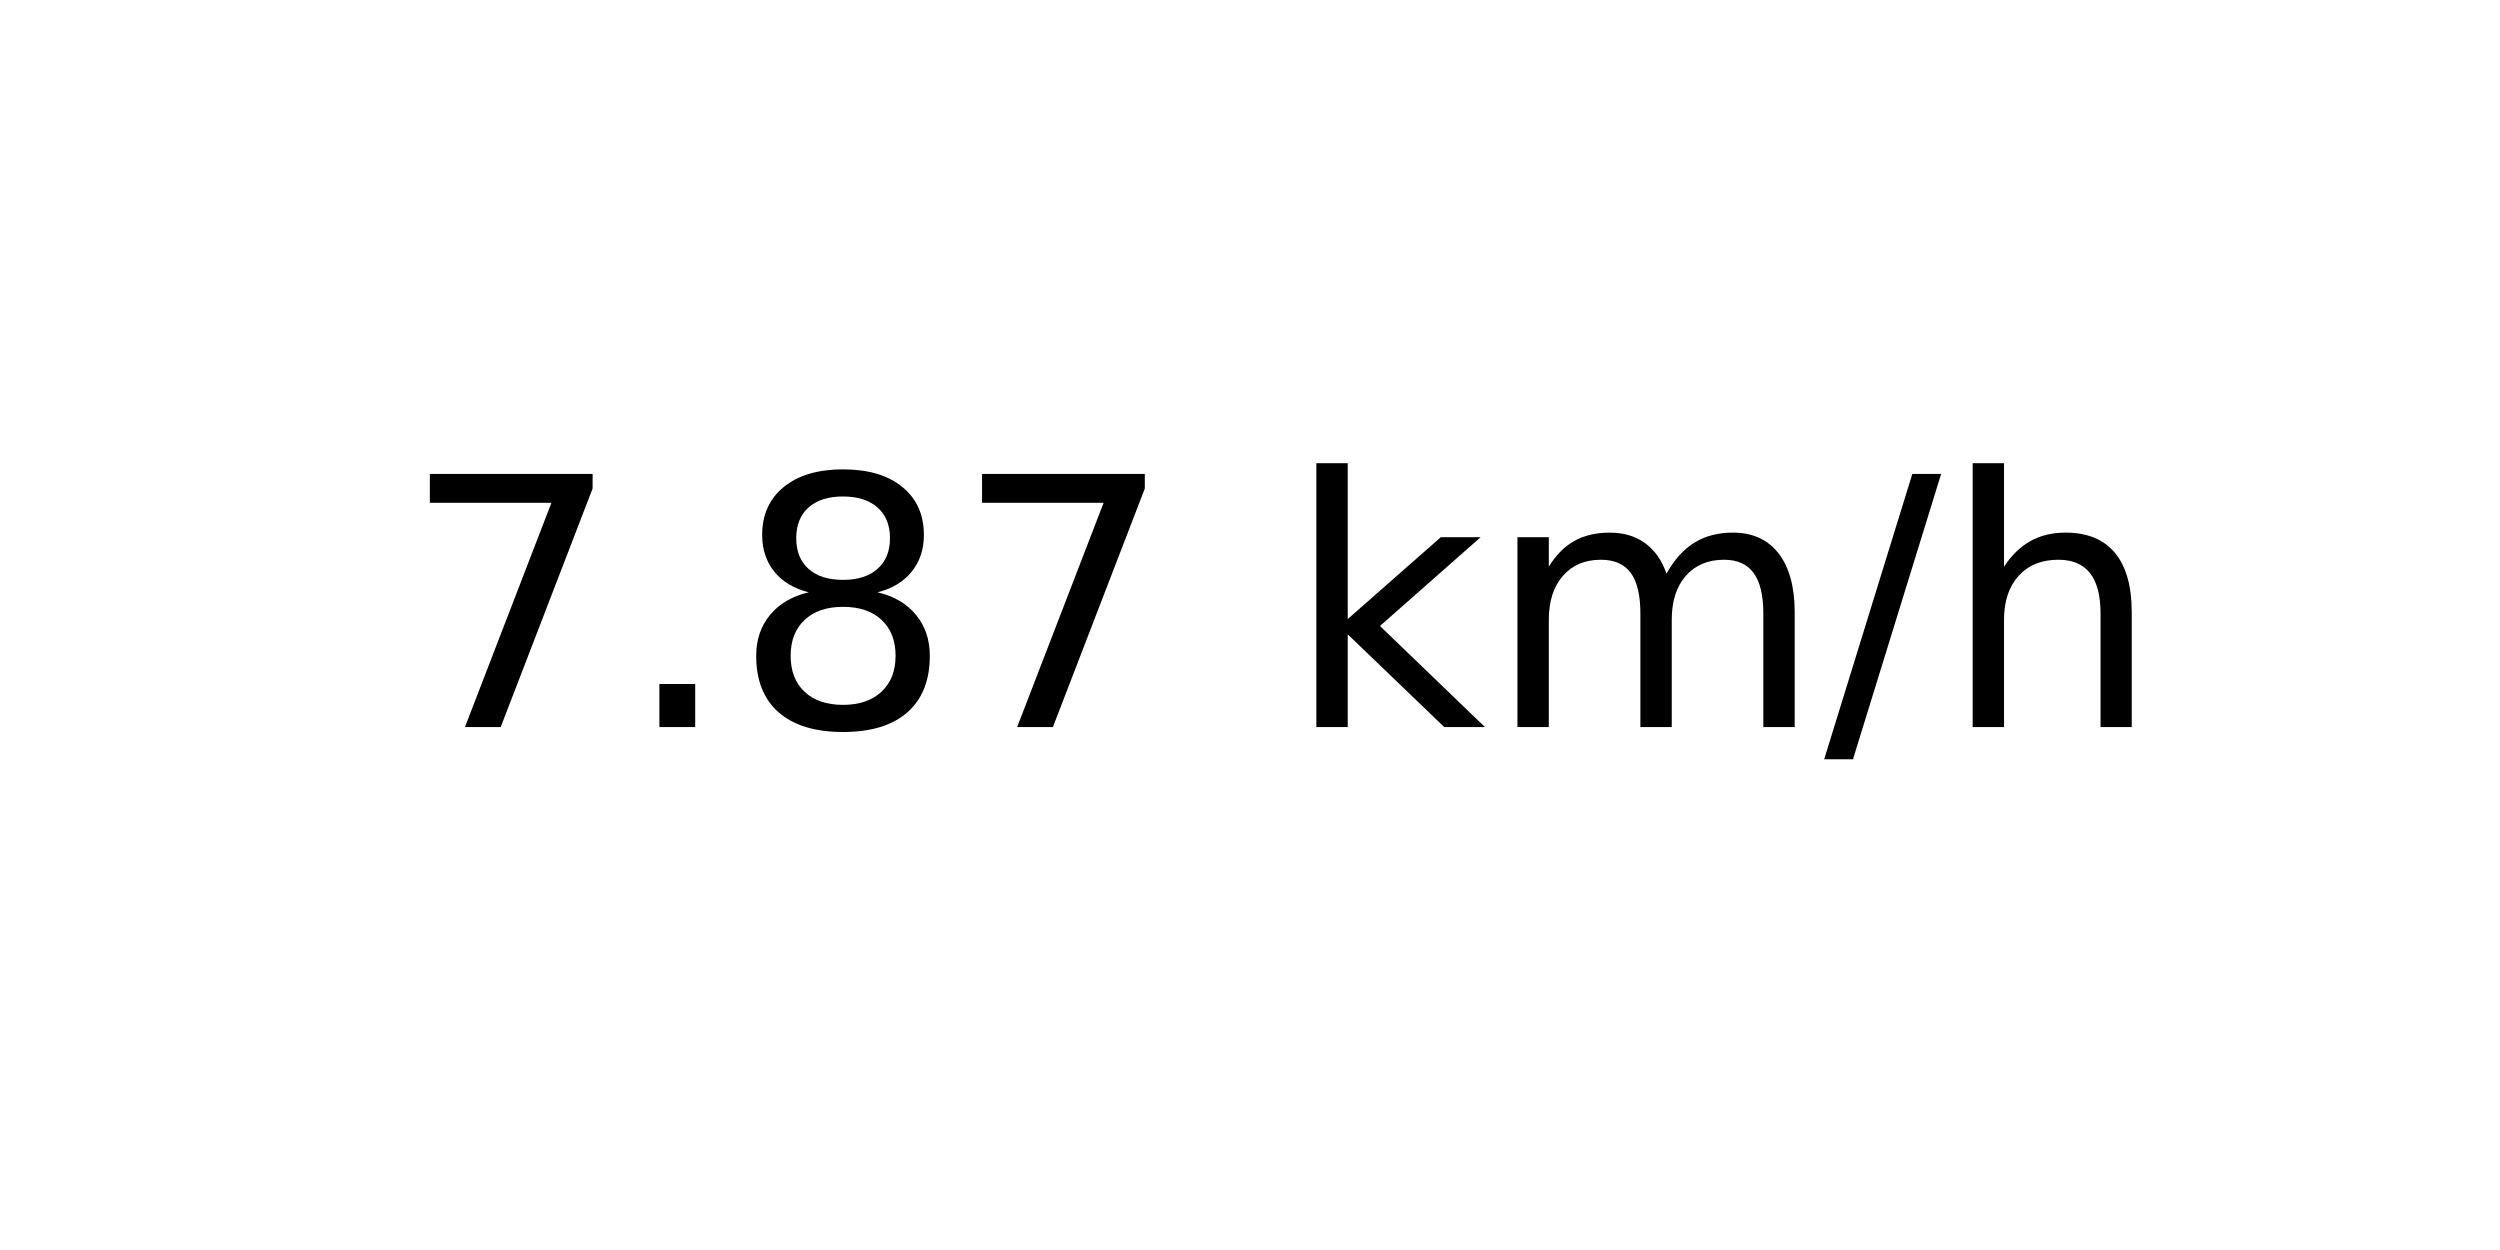
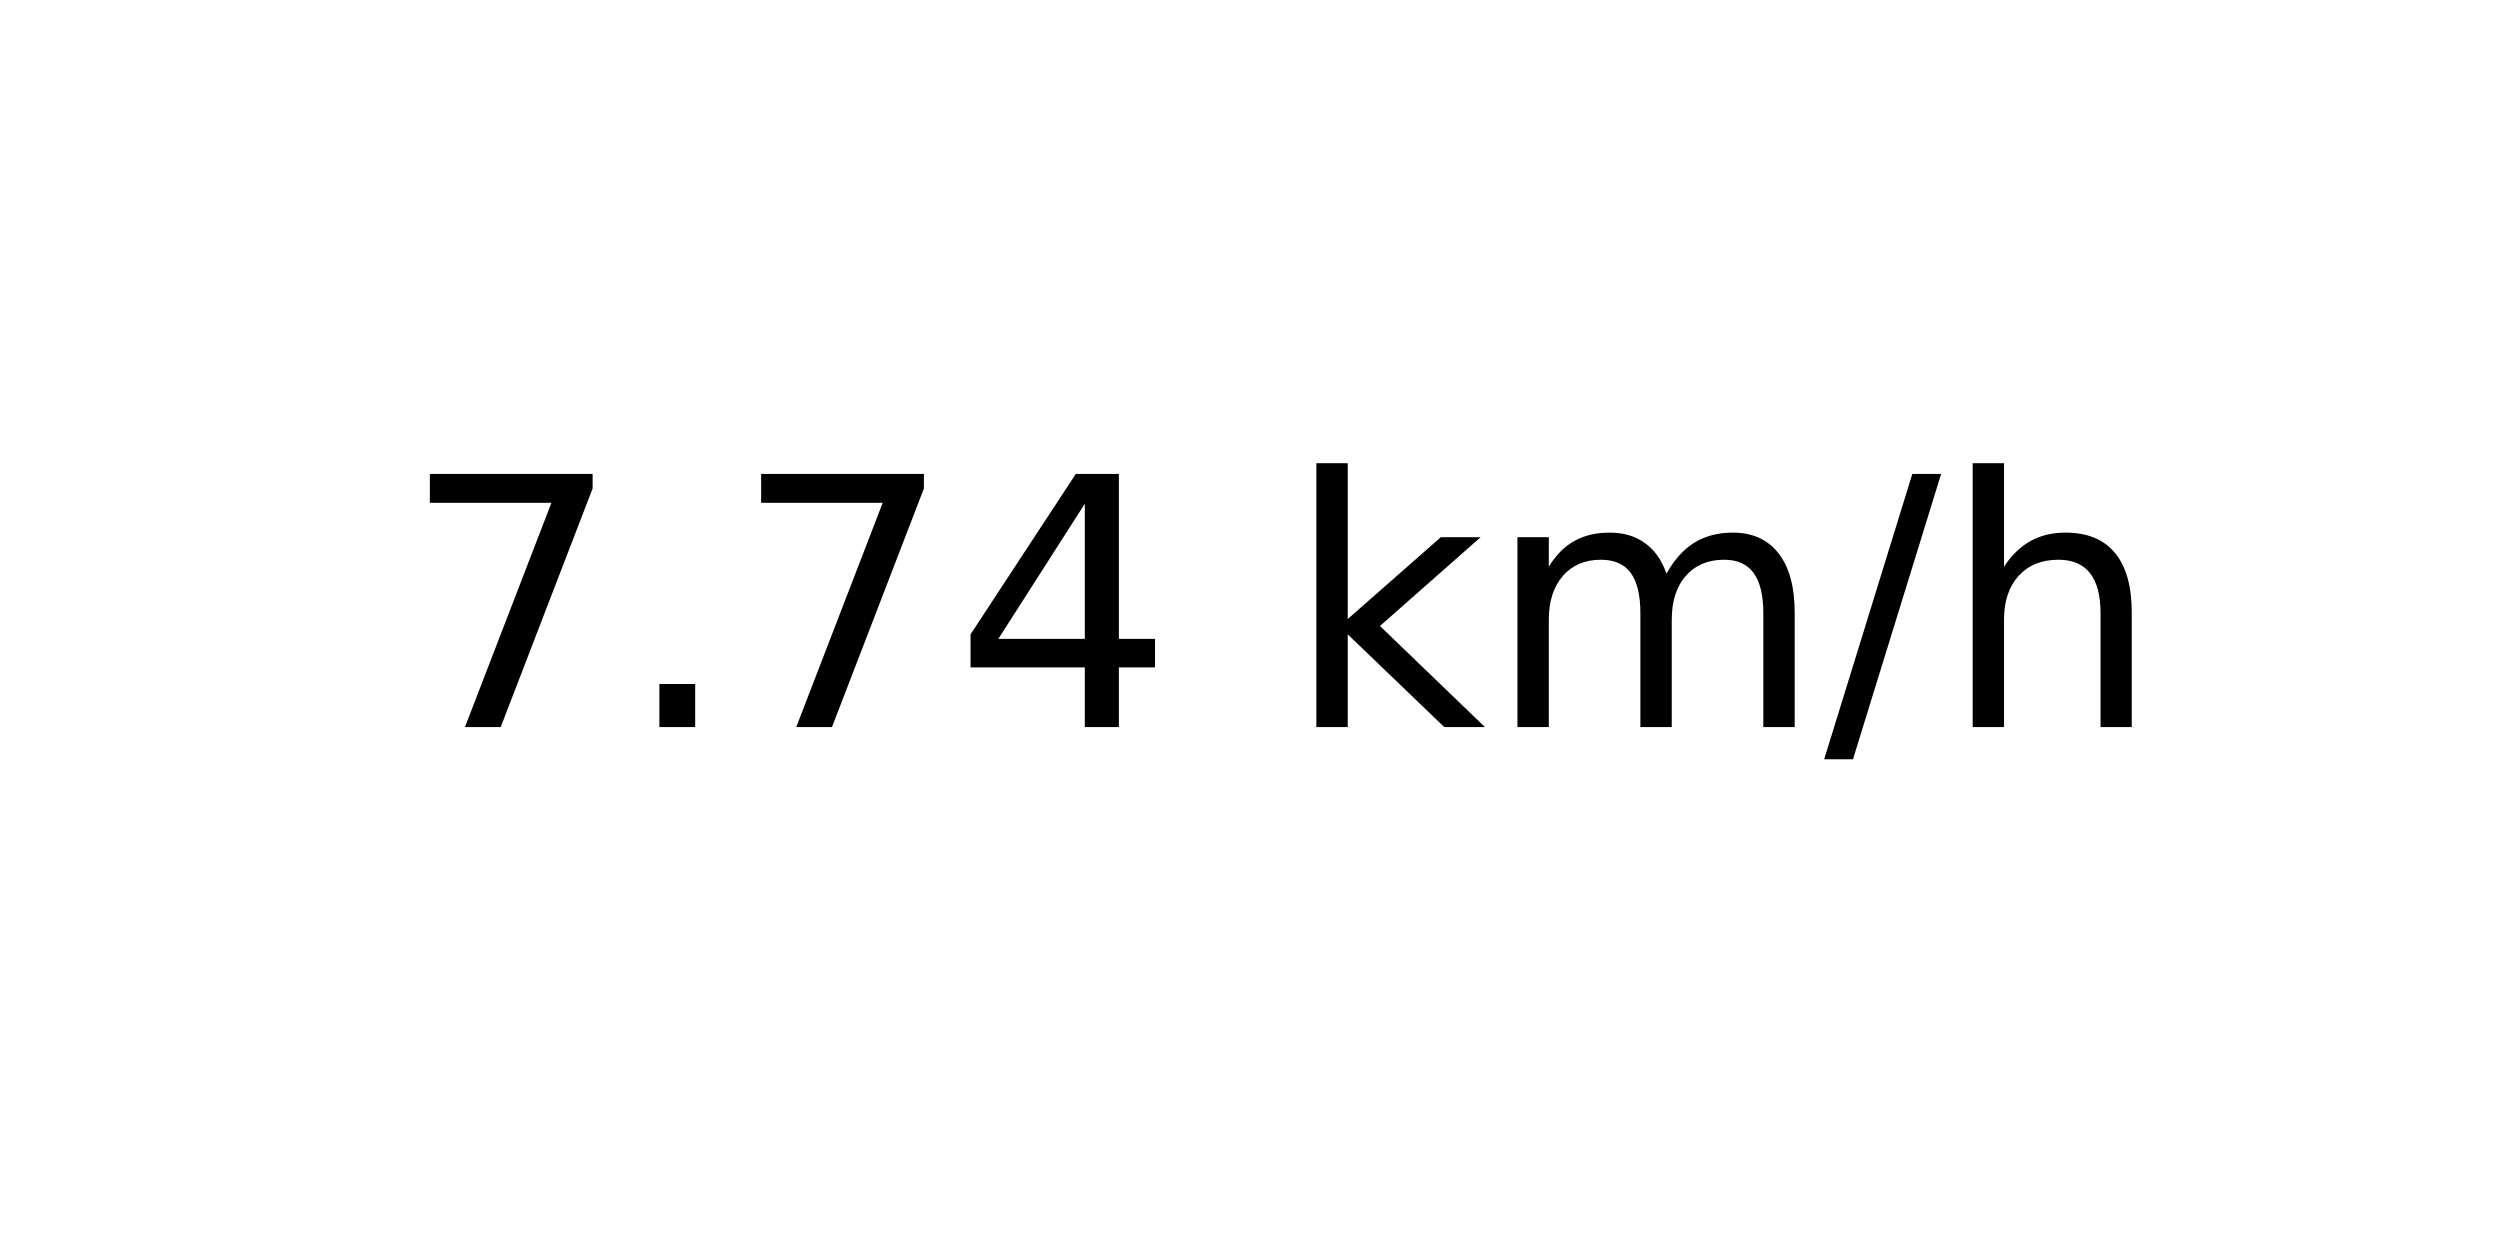
<svg xmlns="http://www.w3.org/2000/svg" xmlns:xlink="http://www.w3.org/1999/xlink" width="72pt" height="36pt" viewBox="0 0 72 36" version="1.1">
  <defs>
    <style type="text/css">*{stroke-linejoin: round; stroke-linecap: butt}</style>
  </defs>
  <g id="figure_1">
    <g id="axes_1">
      <g id="text_1">
        <g transform="translate(11.55937 20.93937) scale(0.1 -0.1)">
          <defs>
            <path id="DejaVuSans-37" d="M 525 4666  L 3525 4666  L 3525 4397  L 1831 0  L 1172 0  L 2766 4134  L 525 4134  L 525 4666  z " transform="scale(0.015625)" />
            <path id="DejaVuSans-2e" d="M 684 794  L 1344 794  L 1344 0  L 684 0  L 684 794  z " transform="scale(0.015625)" />
-             <path id="DejaVuSans-38" d="M 2034 2216  Q 1584 2216 1326 1975  Q 1069 1734 1069 1313  Q 1069 891 1326 650  Q 1584 409 2034 409  Q 2484 409 2743 651  Q 3003 894 3003 1313  Q 3003 1734 2745 1975  Q 2488 2216 2034 2216  z M 1403 2484  Q 997 2584 770 2862  Q 544 3141 544 3541  Q 544 4100 942 4425  Q 1341 4750 2034 4750  Q 2731 4750 3128 4425  Q 3525 4100 3525 3541  Q 3525 3141 3298 2862  Q 3072 2584 2669 2484  Q 3125 2378 3379 2068  Q 3634 1759 3634 1313  Q 3634 634 3220 271  Q 2806 -91 2034 -91  Q 1263 -91 848 271  Q 434 634 434 1313  Q 434 1759 690 2068  Q 947 2378 1403 2484  z M 1172 3481  Q 1172 3119 1398 2916  Q 1625 2713 2034 2713  Q 2441 2713 2670 2916  Q 2900 3119 2900 3481  Q 2900 3844 2670 4047  Q 2441 4250 2034 4250  Q 1625 4250 1398 4047  Q 1172 3844 1172 3481  z " transform="scale(0.015625)" />
+             <path id="DejaVuSans-34" d="M 2419 4116  L 825 1625  L 2419 1625  L 2419 4116  z M 2253 4666  L 3047 4666  L 3047 1625  L 3713 1625  L 3713 1100  L 3047 1100  L 3047 0  L 2419 0  L 2419 1100  L 313 1100  L 313 1709  L 2253 4666  z " transform="scale(0.015625)" />
            <path id="DejaVuSans-20" transform="scale(0.015625)" />
            <path id="DejaVuSans-6b" d="M 581 4863  L 1159 4863  L 1159 1991  L 2875 3500  L 3609 3500  L 1753 1863  L 3688 0  L 2938 0  L 1159 1709  L 1159 0  L 581 0  L 581 4863  z " transform="scale(0.015625)" />
            <path id="DejaVuSans-6d" d="M 3328 2828  Q 3544 3216 3844 3400  Q 4144 3584 4550 3584  Q 5097 3584 5394 3201  Q 5691 2819 5691 2113  L 5691 0  L 5113 0  L 5113 2094  Q 5113 2597 4934 2840  Q 4756 3084 4391 3084  Q 3944 3084 3684 2787  Q 3425 2491 3425 1978  L 3425 0  L 2847 0  L 2847 2094  Q 2847 2600 2669 2842  Q 2491 3084 2119 3084  Q 1678 3084 1418 2786  Q 1159 2488 1159 1978  L 1159 0  L 581 0  L 581 3500  L 1159 3500  L 1159 2956  Q 1356 3278 1631 3431  Q 1906 3584 2284 3584  Q 2666 3584 2933 3390  Q 3200 3197 3328 2828  z " transform="scale(0.015625)" />
            <path id="DejaVuSans-2f" d="M 1625 4666  L 2156 4666  L 531 -594  L 0 -594  L 1625 4666  z " transform="scale(0.015625)" />
            <path id="DejaVuSans-68" d="M 3513 2113  L 3513 0  L 2938 0  L 2938 2094  Q 2938 2591 2744 2837  Q 2550 3084 2163 3084  Q 1697 3084 1428 2787  Q 1159 2491 1159 1978  L 1159 0  L 581 0  L 581 4863  L 1159 4863  L 1159 2956  Q 1366 3272 1645 3428  Q 1925 3584 2291 3584  Q 2894 3584 3203 3211  Q 3513 2838 3513 2113  z " transform="scale(0.015625)" />
          </defs>
          <use xlink:href="#DejaVuSans-37" />
          <use xlink:href="#DejaVuSans-2e" x="63.623" />
-           <use xlink:href="#DejaVuSans-38" x="95.41" />
-           <use xlink:href="#DejaVuSans-37" x="159.033" />
+           <use xlink:href="#DejaVuSans-37" x="95.41" />
+           <use xlink:href="#DejaVuSans-34" x="159.033" />
          <use xlink:href="#DejaVuSans-20" x="222.656" />
          <use xlink:href="#DejaVuSans-6b" x="254.443" />
          <use xlink:href="#DejaVuSans-6d" x="312.354" />
          <use xlink:href="#DejaVuSans-2f" x="409.766" />
          <use xlink:href="#DejaVuSans-68" x="443.457" />
        </g>
      </g>
    </g>
  </g>
</svg>
